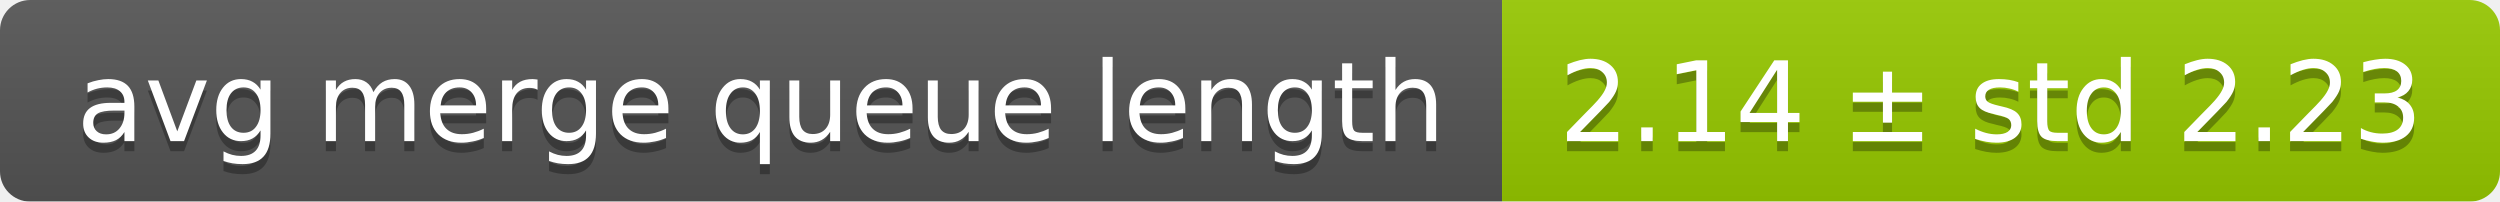
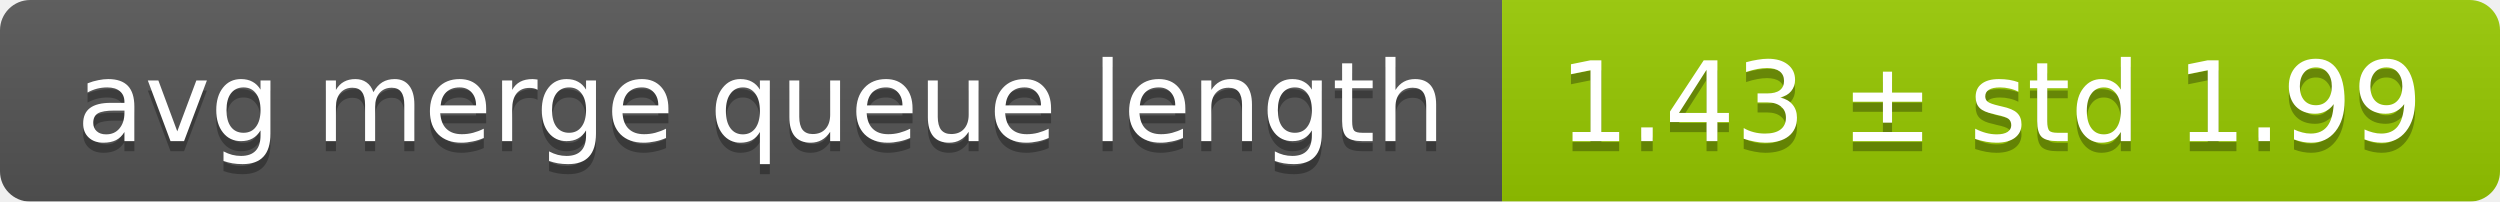
<svg xmlns="http://www.w3.org/2000/svg" width="248" height="20">
  <linearGradient id="smooth" x2="0" y2="100%">
    <stop offset="0" stop-color="#bbb" stop-opacity=".1" />
    <stop offset="1" stop-opacity=".1" />
  </linearGradient>
  <mask id="round">
    <rect width="248" height="20" rx="3" fill="#fff" />
  </mask>
  <g mask="url(#round)">
    <rect width="149" height="20" fill="#555" />
    <rect x="149" width="99" height="20" fill="#97ca00" />
    <rect width="248" height="20" fill="url(#smooth)" />
  </g>
  <g fill="#fff" text-anchor="middle" font-family="DejaVu Sans,Verdana,Geneva,sans-serif" font-size="11">
    <text x="75.5" y="15" fill="#010101" fill-opacity=".3">avg merge queue length</text>
    <text x="75.5" y="14">avg merge queue length</text>
-     <text x="197.5" y="15" fill="#010101" fill-opacity=".3">2.14 ± std 2.23</text>
-     <text x="197.5" y="14">2.14 ± std 2.23</text>
+     <text x="197.5" y="15" fill="#010101" fill-opacity=".3">1.43 ± std 1.99</text>
+     <text x="197.5" y="14">1.43 ± std 1.99</text>
  </g>
</svg>
